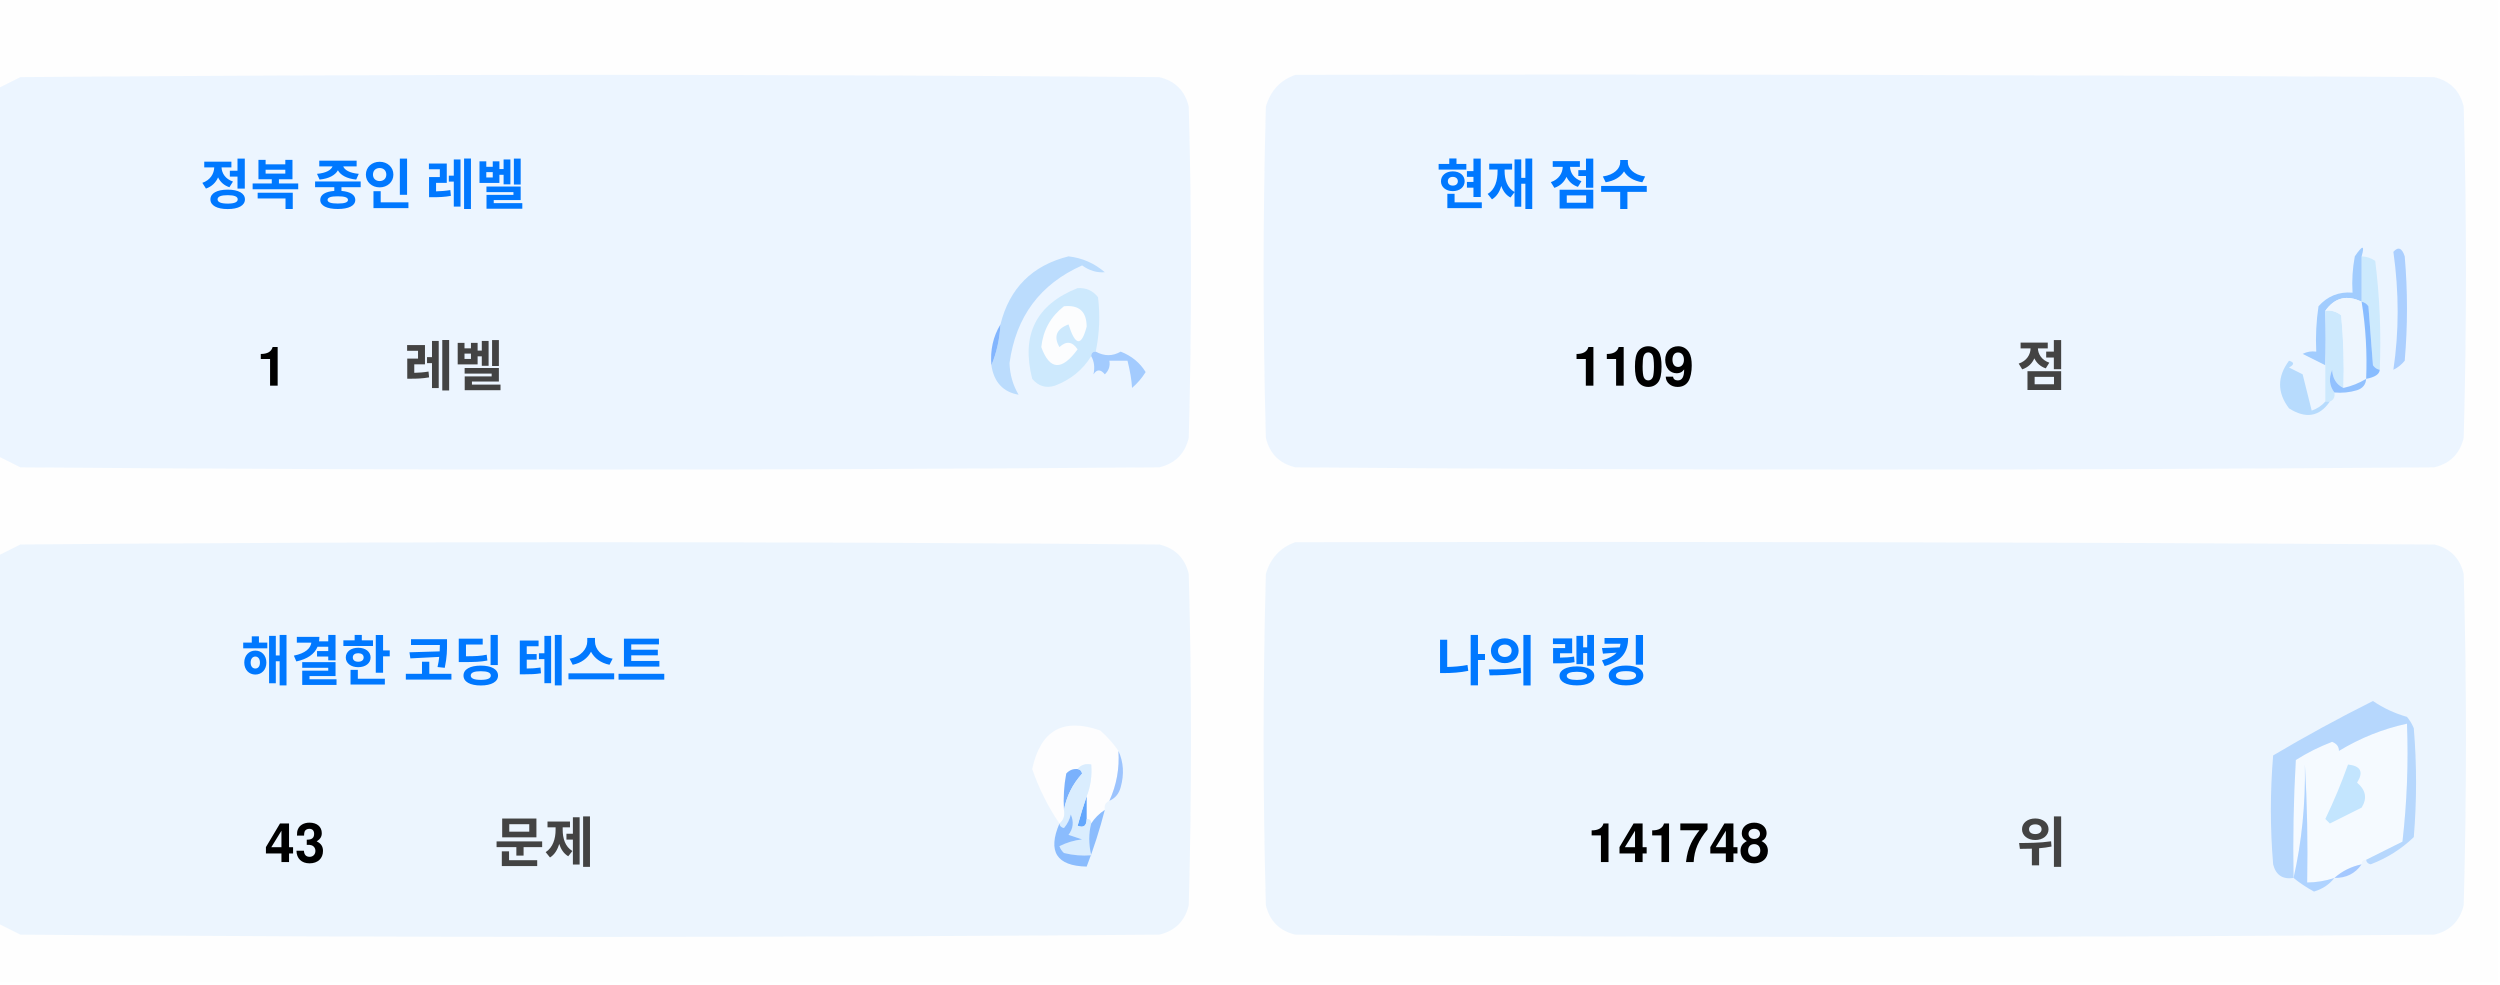
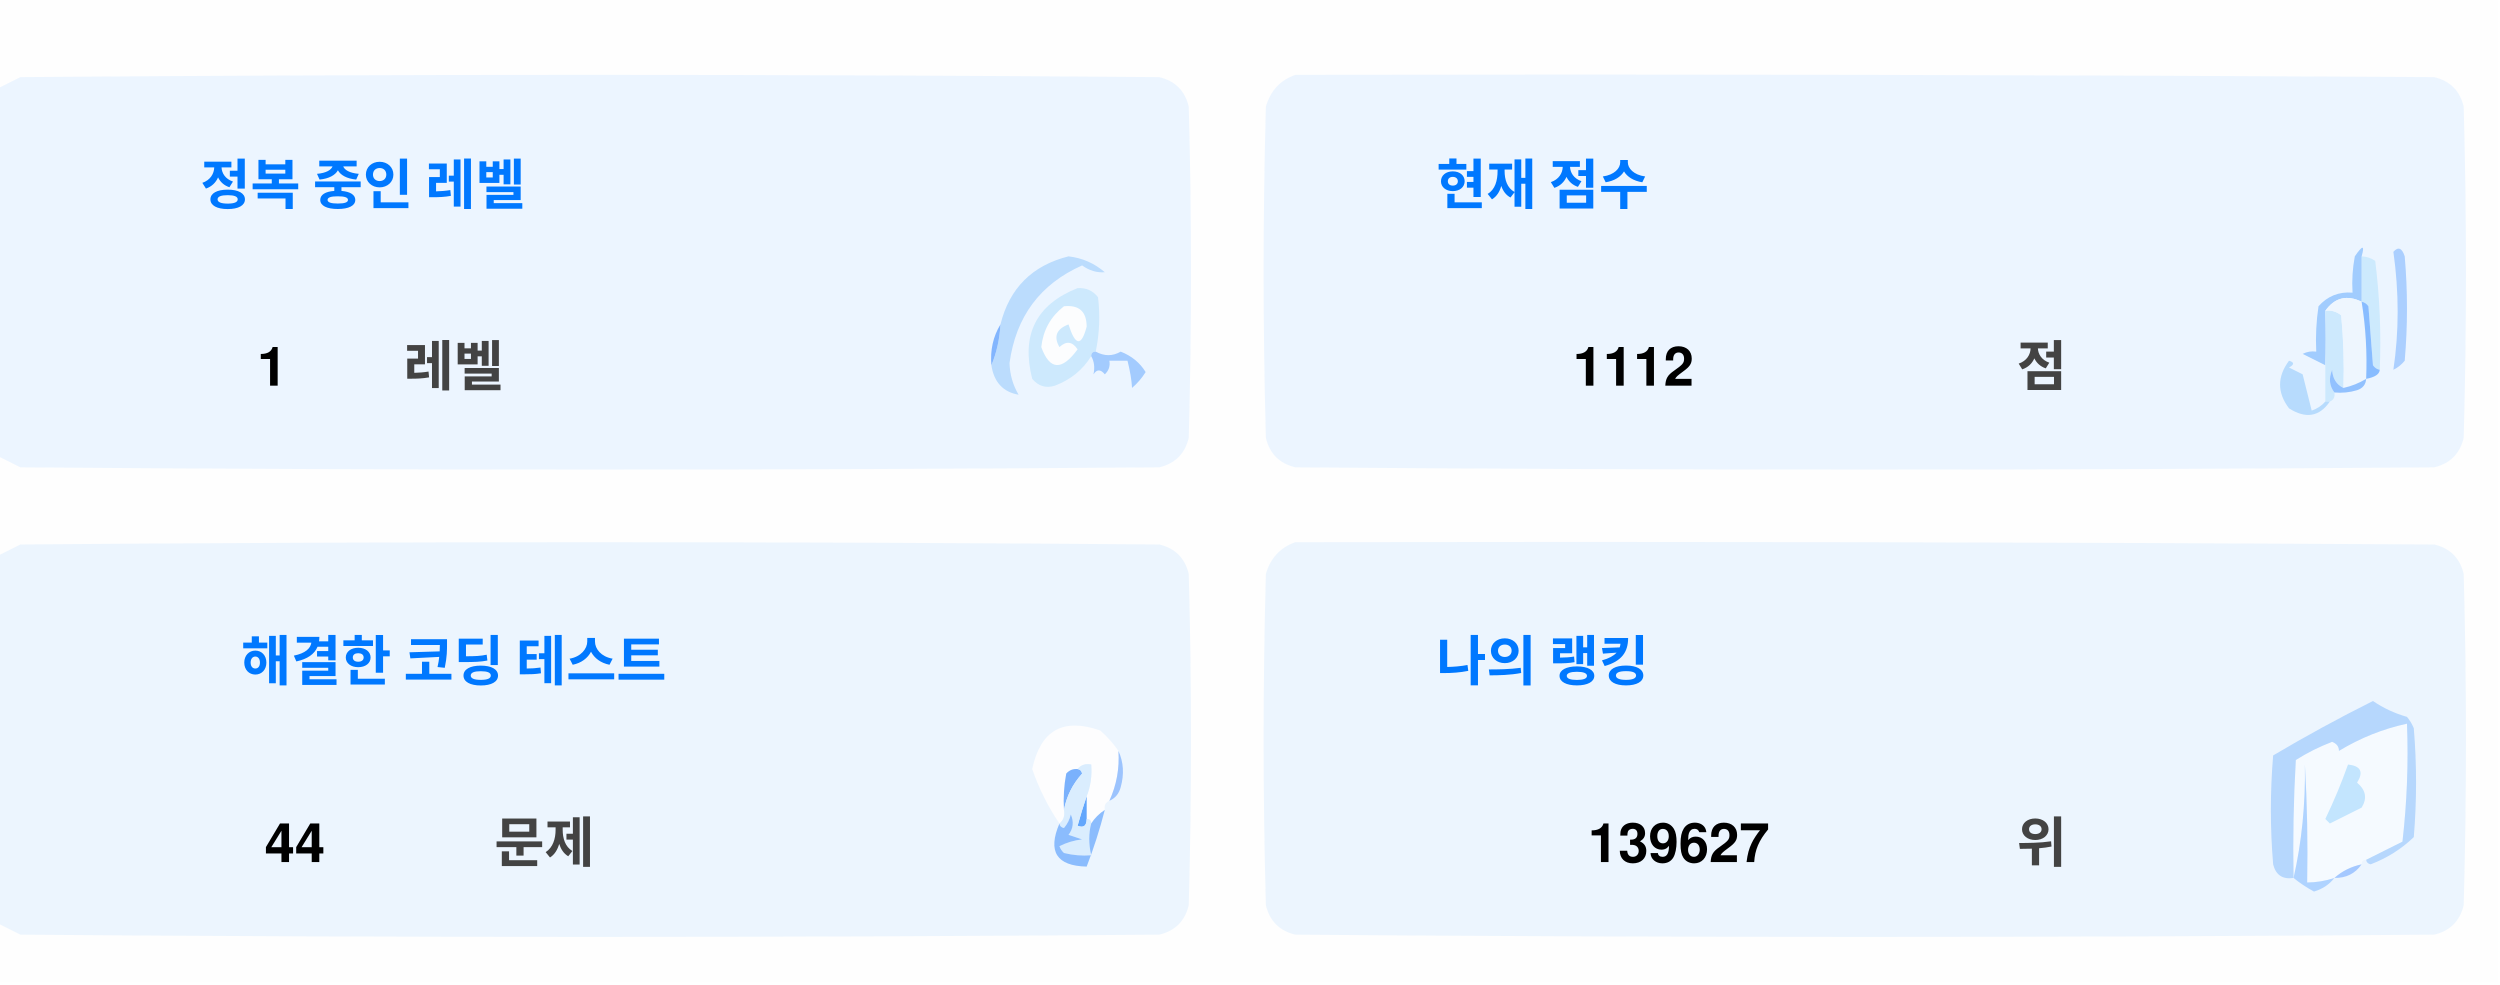
<svg xmlns="http://www.w3.org/2000/svg" version="1.1" width="551px" height="217px" style="shape-rendering:geometricPrecision; text-rendering:geometricPrecision; image-rendering:optimizeQuality; fill-rule:evenodd; clip-rule:evenodd">
  <style>.title {fill: #434343;font-size: 1rem;line-height: 1.5rem;font-weight: bold;font-family: -apple-system, BlinkMacSystemFont, Segoe UI, Helvetica, Arial, sans-serif, Apple Color Emoji, Segoe UI Emoji;}.desc {fill: #434343;font-size: 2.5rem;font-weight: bold;line-height: 1.5rem;font-family: -apple-system, BlinkMacSystemFont, Segoe UI, Helvetica, Arial, sans-serif, Apple Color Emoji, Segoe UI Emoji;}.desc-2 {fill: #434343;font-size: 1rem;font-weight: bold;line-height: 1.5rem;font-family: -apple-system, BlinkMacSystemFont, Segoe UI, Helvetica, Arial, sans-serif, Apple Color Emoji, Segoe UI Emoji;}.text, .desc {animation: twinkling 4s ease-in-out infinite;}@keyframes twinkling {40% { opacity: 1; }50% { opacity: 0.5; }60% { opacity: 1; }70% { opacity: 0.5; }80% { opacity: 1; }}</style>
  <g>
    <path style="opacity:1" fill="#fefefe" d="M -0.5,-0.5 C 183.167,-0.5 366.833,-0.5 550.5,-0.5C 550.5,71.833 550.5,144.167 550.5,216.5C 366.833,216.5 183.167,216.5 -0.5,216.5C -0.5,212.167 -0.5,207.833 -0.5,203.5C 1.14,204.32 2.807,205.153 4.5,206C 88.167,206.667 171.833,206.667 255.5,206C 259,205.167 261.167,203 262,199.5C 262.667,175.167 262.667,150.833 262,126.5C 261.167,123 259,120.833 255.5,120C 171.833,119.333 88.167,119.333 4.5,120C 2.807,120.847 1.14,121.68 -0.5,122.5C -0.5,115.167 -0.5,107.833 -0.5,100.5C 1.14,101.32 2.807,102.153 4.5,103C 88.167,103.667 171.833,103.667 255.5,103C 259,102.167 261.167,100 262,96.5C 262.667,72.167 262.667,47.833 262,23.5C 261.167,20 259,17.833 255.5,17C 171.833,16.333 88.167,16.333 4.5,17C 2.807,17.847 1.14,18.68 -0.5,19.5C -0.5,12.833 -0.5,6.167 -0.5,-0.5 Z" />
  </g>
  <g>
    <path style="opacity:1" fill="#ecf5ff" d="M -0.5,100.5 C -0.5,73.5 -0.5,46.5 -0.5,19.5C 1.14,18.68 2.807,17.847 4.5,17C 88.167,16.333 171.833,16.333 255.5,17C 259,17.833 261.167,20 262,23.5C 262.667,47.833 262.667,72.167 262,96.5C 261.167,100 259,102.167 255.5,103C 171.833,103.667 88.167,103.667 4.5,103C 2.807,102.153 1.14,101.32 -0.5,100.5 Z" />
  </g>
  <g>
    <path style="opacity:1" fill="#ecf5ff" d="M 285.5,16.5 C 369.167,16.333 452.834,16.5 536.5,17C 540,17.833 542.167,20 543,23.5C 543.667,47.833 543.667,72.167 543,96.5C 542.167,100 540,102.167 536.5,103C 452.833,103.667 369.167,103.667 285.5,103C 282,102.167 279.833,100 279,96.5C 278.333,72.167 278.333,47.833 279,23.5C 280.018,19.985 282.185,17.652 285.5,16.5 Z" />
  </g>
  <g>
    <path style="opacity:1" fill="#cdeafd" d="M 520.5,56.5 C 521.583,56.539 522.583,56.873 523.5,57.5C 524.498,65.472 524.831,73.472 524.5,81.5C 523.883,81.389 523.383,81.056 523,80.5C 522.667,76.167 522.333,71.833 522,67.5C 521.617,66.944 521.117,66.611 520.5,66.5C 520.5,63.167 520.5,59.833 520.5,56.5 Z" />
  </g>
  <g>
    <path style="opacity:1" fill="#abcfff" d="M 527.5,55.5 C 528.566,54.308 529.399,54.641 530,56.5C 530.667,64.167 530.667,71.833 530,79.5C 529.311,80.357 528.478,81.023 527.5,81.5C 528.758,73.08 528.758,64.414 527.5,55.5 Z" />
  </g>
  <g>
    <path style="opacity:1" fill="#bbdcfd" d="M 218.5,80.5 C 219.657,77.727 220.324,74.727 220.5,71.5C 222.49,63.51 227.49,58.51 235.5,56.5C 238.528,56.847 241.194,58.014 243.5,60C 241.744,60.141 240.078,59.641 238.5,58.5C 229.247,62.607 223.914,69.773 222.5,80C 222.565,82.526 223.232,84.859 224.5,87C 221.07,86.397 219.07,84.231 218.5,80.5 Z" />
  </g>
  <g>
    <path style="opacity:1" fill="#cde9fd" d="M 241.5,77.5 C 240.833,77.5 240.5,77.833 240.5,78.5C 238.628,81.529 235.961,83.695 232.5,85C 230.536,85.624 228.869,85.124 227.5,83.5C 225.021,73.791 228.354,67.124 237.5,63.5C 239.374,63.39 240.874,64.056 242,65.5C 242.497,69.524 242.331,73.524 241.5,77.5 Z" />
  </g>
  <g>
    <path style="opacity:1" fill="#fcfdfe" d="M 234.5,67.5 C 237.826,67.162 239.493,68.662 239.5,72C 238.334,76.434 237,76.267 235.5,71.5C 232.832,72.515 232.166,74.182 233.5,76.5C 235.017,75.089 236.351,75.256 237.5,77C 234.006,81.771 231.34,81.605 229.5,76.5C 229.904,72.771 231.571,69.771 234.5,67.5 Z" />
  </g>
  <g>
    <path style="opacity:1" fill="#a1ccfe" d="M 520.5,56.5 C 520.5,59.833 520.5,63.167 520.5,66.5C 517.238,64.922 514.572,65.589 512.5,68.5C 512.617,72.81 512.617,76.81 512.5,80.5C 510.86,79.68 509.193,78.847 507.5,78C 508.448,77.517 509.448,77.35 510.5,77.5C 510.335,74.15 510.502,70.817 511,67.5C 512.995,65.253 515.495,64.253 518.5,64.5C 518.336,61.813 518.503,59.146 519,56.5C 520.731,53.969 521.231,53.969 520.5,56.5 Z" />
  </g>
  <g>
    <path style="opacity:1" fill="#cde9fd" d="M 512.5,68.5 C 513.822,68.33 514.989,68.663 516,69.5C 516.499,74.823 516.666,80.156 516.5,85.5C 514.955,84.77 514.122,83.437 514,81.5C 513.22,83.387 513.387,85.054 514.5,86.5C 514.672,87.492 514.338,88.158 513.5,88.5C 513.167,88.5 512.833,88.5 512.5,88.5C 512.5,85.833 512.5,83.167 512.5,80.5C 512.617,76.81 512.617,72.81 512.5,68.5 Z" />
  </g>
  <g>
    <path style="opacity:1" fill="#eef6fe" d="M 520.5,66.5 C 521.407,72.106 521.74,77.773 521.5,83.5C 519.95,84.441 518.284,85.108 516.5,85.5C 516.666,80.156 516.499,74.823 516,69.5C 514.989,68.663 513.822,68.33 512.5,68.5C 514.572,65.589 517.238,64.922 520.5,66.5 Z" />
  </g>
  <g>
    <path style="opacity:1" fill="#88bcff" d="M 520.5,66.5 C 521.117,66.611 521.617,66.944 522,67.5C 522.333,71.833 522.667,76.167 523,80.5C 523.383,81.056 523.883,81.389 524.5,81.5C 524.445,82.469 523.445,83.136 521.5,83.5C 521.74,77.773 521.407,72.106 520.5,66.5 Z" />
  </g>
  <g>
    <path style="opacity:1" fill="#82b5fe" d="M 220.5,71.5 C 220.324,74.727 219.657,77.727 218.5,80.5C 218.215,77.171 218.882,74.171 220.5,71.5 Z" />
  </g>
  <g>
    <path style="opacity:1" fill="#a3cbfe" d="M 240.5,78.5 C 240.5,77.833 240.833,77.5 241.5,77.5C 243.391,78.536 245.224,78.536 247,77.5C 249.391,78.429 251.225,79.929 252.5,82C 251.681,83.319 250.681,84.486 249.5,85.5C 249.409,83.777 249.075,81.777 248.5,79.5C 247.167,79.5 245.833,79.5 244.5,79.5C 244.719,80.675 244.386,81.675 243.5,82.5C 242.575,81.359 241.741,81.359 241,82.5C 241.331,80.981 241.164,79.648 240.5,78.5 Z" />
  </g>
  <g>
    <path style="opacity:1" fill="#b7dbfd" d="M 512.5,88.5 C 512.833,88.5 513.167,88.5 513.5,88.5C 511.199,91.857 508.199,92.357 504.5,90C 501.872,86.535 501.872,83.035 504.5,79.5C 505.696,79.846 505.696,80.346 504.5,81C 505.5,81.5 506.5,82 507.5,82.5C 508.167,85.167 508.833,87.833 509.5,90.5C 510.739,90.058 511.739,89.391 512.5,88.5 Z" />
  </g>
  <g>
    <path style="opacity:1" fill="#92c1fe" d="M 516.5,85.5 C 518.284,85.108 519.95,84.441 521.5,83.5C 521.423,84.75 520.756,85.583 519.5,86C 517.866,86.493 516.199,86.66 514.5,86.5C 513.387,85.054 513.22,83.387 514,81.5C 514.122,83.437 514.955,84.77 516.5,85.5 Z" />
  </g>
  <g>
    <path style="opacity:1" fill="#ecf5fe" d="M -0.5,203.5 C -0.5,176.5 -0.5,149.5 -0.5,122.5C 1.14,121.68 2.807,120.847 4.5,120C 88.167,119.333 171.833,119.333 255.5,120C 259,120.833 261.167,123 262,126.5C 262.667,150.833 262.667,175.167 262,199.5C 261.167,203 259,205.167 255.5,206C 171.833,206.667 88.167,206.667 4.5,206C 2.807,205.153 1.14,204.32 -0.5,203.5 Z" />
  </g>
  <g>
    <path style="opacity:1" fill="#ecf5fe" d="M 285.5,119.5 C 369.167,119.333 452.834,119.5 536.5,120C 540,120.833 542.167,123 543,126.5C 543.667,150.833 543.667,175.167 543,199.5C 542.167,203 540,205.167 536.5,206C 452.833,206.667 369.167,206.667 285.5,206C 282,205.167 279.833,203 279,199.5C 278.333,175.167 278.333,150.833 279,126.5C 280.018,122.985 282.185,120.652 285.5,119.5 Z" />
  </g>
  <g>
    <path style="opacity:1" fill="#fdfdfe" d="M 246.5,165.5 C 246.758,169.367 246.092,173.034 244.5,176.5C 243.662,176.842 243.328,177.508 243.5,178.5C 242.272,179.306 241.272,180.306 240.5,181.5C 240.5,180.833 240.167,180.5 239.5,180.5C 239.5,178.833 239.5,177.167 239.5,175.5C 240.369,173.283 240.702,170.95 240.5,168.5C 239.209,168.263 238.209,168.596 237.5,169.5C 236.504,169.414 235.671,169.748 235,170.5C 234.503,173.146 234.336,175.813 234.5,178.5C 234.737,179.791 234.404,180.791 233.5,181.5C 230.986,177.806 228.986,173.806 227.5,169.5C 229.309,160.957 234.309,158.124 242.5,161C 244.07,162.397 245.404,163.897 246.5,165.5 Z" />
  </g>
  <g>
    <path style="opacity:1" fill="#f5faff" d="M 521.5,189.5 C 520.833,189.5 520.5,189.833 520.5,190.5C 518.181,190.992 516.181,191.992 514.5,193.5C 512.565,194.15 510.565,194.483 508.5,194.5C 508.666,185.827 508.5,177.16 508,168.5C 508.141,177.227 507.308,185.56 505.5,193.5C 505.334,184.827 505.5,176.16 506,167.5C 508.527,165.903 511.194,164.57 514,163.5C 515.011,163.892 515.511,164.559 515.5,165.5C 520.21,162.641 525.21,160.641 530.5,159.5C 530.831,168.192 530.498,176.859 529.5,185.5C 526.807,186.847 524.14,188.18 521.5,189.5 Z" />
  </g>
  <g>
    <path style="opacity:1" fill="#b6d7fd" d="M 521.5,189.5 C 524.14,188.18 526.807,186.847 529.5,185.5C 530.498,176.859 530.831,168.192 530.5,159.5C 525.21,160.641 520.21,162.641 515.5,165.5C 515.511,164.559 515.011,163.892 514,163.5C 511.194,164.57 508.527,165.903 506,167.5C 505.5,176.16 505.334,184.827 505.5,193.5C 503.089,193.863 501.589,192.863 501,190.5C 500.333,182.5 500.333,174.5 501,166.5C 508.173,162.246 515.507,158.246 523,154.5C 525.304,156.068 527.804,157.235 530.5,158C 531.126,158.75 531.626,159.584 532,160.5C 532.667,168.5 532.667,176.5 532,184.5C 529.292,187.111 526.125,189.111 522.5,190.5C 521.893,190.376 521.56,190.043 521.5,189.5 Z" />
  </g>
  <g>
    <path style="opacity:1" fill="#c3e5fe" d="M 517.5,168.5 C 520.317,168.801 520.984,170.134 519.5,172.5C 521.439,174.122 521.772,175.956 520.5,178C 518.167,179.167 515.833,180.333 513.5,181.5C 513.167,181.167 512.833,180.833 512.5,180.5C 514.414,176.515 516.081,172.515 517.5,168.5 Z" />
  </g>
  <g>
    <path style="opacity:1" fill="#7ab1fc" d="M 237.5,169.5 C 238.043,169.56 238.376,169.893 238.5,170.5C 236.395,172.836 235.062,175.503 234.5,178.5C 234.336,175.813 234.503,173.146 235,170.5C 235.671,169.748 236.504,169.414 237.5,169.5 Z" />
  </g>
  <g>
    <path style="opacity:1" fill="#afd3ff" d="M 514.5,193.5 C 513.378,194.947 511.878,195.947 510,196.5C 508.348,195.601 506.848,194.601 505.5,193.5C 507.308,185.56 508.141,177.227 508,168.5C 508.5,177.16 508.666,185.827 508.5,194.5C 510.565,194.483 512.565,194.15 514.5,193.5 Z" />
  </g>
  <g>
    <path style="opacity:1" fill="#9cc3fd" d="M 246.5,165.5 C 247.634,167.966 247.801,170.633 247,173.5C 246.623,174.942 245.79,175.942 244.5,176.5C 246.092,173.034 246.758,169.367 246.5,165.5 Z" />
  </g>
  <g>
    <path style="opacity:1" fill="#62a6fc" d="M 239.5,175.5 C 239.5,177.167 239.5,178.833 239.5,180.5C 239.483,182.028 238.816,182.528 237.5,182C 238.117,179.723 238.784,177.556 239.5,175.5 Z" />
  </g>
  <g>
    <path style="opacity:1" fill="#daedfe" d="M 237.5,169.5 C 238.209,168.596 239.209,168.263 240.5,168.5C 240.702,170.95 240.369,173.283 239.5,175.5C 238.784,177.556 238.117,179.723 237.5,182C 238.816,182.528 239.483,182.028 239.5,180.5C 240.167,180.5 240.5,180.833 240.5,181.5C 239.918,183.669 239.918,186.002 240.5,188.5C 238.473,188.662 236.473,188.495 234.5,188C 234.043,187.586 233.709,187.086 233.5,186.5C 235.078,185.702 236.744,185.202 238.5,185C 237.5,184.667 236.5,184.333 235.5,184C 236.554,182.612 236.72,181.112 236,179.5C 235.751,180.624 235.251,181.624 234.5,182.5C 233.893,182.376 233.56,182.043 233.5,181.5C 234.404,180.791 234.737,179.791 234.5,178.5C 235.062,175.503 236.395,172.836 238.5,170.5C 238.376,169.893 238.043,169.56 237.5,169.5 Z" />
  </g>
  <g>
    <path style="opacity:1" fill="#8bbcfd" d="M 243.5,178.5 C 242.395,182.803 241.062,186.969 239.5,191C 232.857,190.847 230.857,187.68 233.5,181.5C 233.56,182.043 233.893,182.376 234.5,182.5C 235.251,181.624 235.751,180.624 236,179.5C 236.72,181.112 236.554,182.612 235.5,184C 236.5,184.333 237.5,184.667 238.5,185C 236.744,185.202 235.078,185.702 233.5,186.5C 233.709,187.086 234.043,187.586 234.5,188C 236.473,188.495 238.473,188.662 240.5,188.5C 239.918,186.002 239.918,183.669 240.5,181.5C 241.272,180.306 242.272,179.306 243.5,178.5 Z" />
  </g>
  <g>
    <path style="opacity:1" fill="#a4c8ff" d="M 520.5,190.5 C 519.089,192.539 517.089,193.539 514.5,193.5C 516.181,191.992 518.181,190.992 520.5,190.5 Z" />
  </g>
  <text text-anchor="middle" x="80" y="45" class="title" style="fill:#0078ff;" stroke="#none" stroke-width="1">정복 중인 레벨</text>
  <text text-anchor="middle" x="60" y="85" class="desc" style="fill:#000000;" stroke="#none" stroke-width="1">1</text>
  <text text-anchor="middle" x="100" y="85" class="desc-2" style="fill:#434343;" stroke="#none" stroke-width="1">레벨</text>
  <text text-anchor="middle" x="340" y="45" class="title" style="fill:#0078ff;" stroke="#none" stroke-width="1">현재 점수</text>
-   <text text-anchor="middle" x="360" y="85" class="desc" style="fill:#000000;" stroke="#none" stroke-width="1">1109</text>
+   <text text-anchor="middle" x="360" y="85" class="desc" style="fill:#000000;" stroke="#none" stroke-width="1">1112</text>
  <text text-anchor="middle" x="450" y="85" class="desc-2" style="fill:#434343;" stroke="#none" stroke-width="1">점</text>
  <text text-anchor="middle" x="100" y="150" class="title" style="fill:#0078ff;" stroke="#none" stroke-width="1">해결한 코딩 테스트</text>
-   <text text-anchor="middle" x="65" y="190" class="desc" style="fill:#000000;" stroke="#none" stroke-width="1">43</text>
+   <text text-anchor="middle" x="65" y="190" class="desc" style="fill:#000000;" stroke="#none" stroke-width="1">44</text>
  <text text-anchor="middle" x="120" y="190" class="desc-2" style="fill:#434343;" stroke="#none" stroke-width="1">문제</text>
  <text text-anchor="middle" x="340" y="150" class="title" style="fill:#0078ff;" stroke="#none" stroke-width="1">나의 랭킹</text>
-   <text text-anchor="middle" x="370" y="190" class="desc" style="fill:#000000;" stroke="#none" stroke-width="1">141748</text>
+   <text text-anchor="middle" x="370" y="190" class="desc" style="fill:#000000;" stroke="#none" stroke-width="1">139627</text>
  <text text-anchor="middle" x="450" y="190" class="desc-2" style="fill:#434343;" stroke="#none" stroke-width="1">위</text>
</svg>
